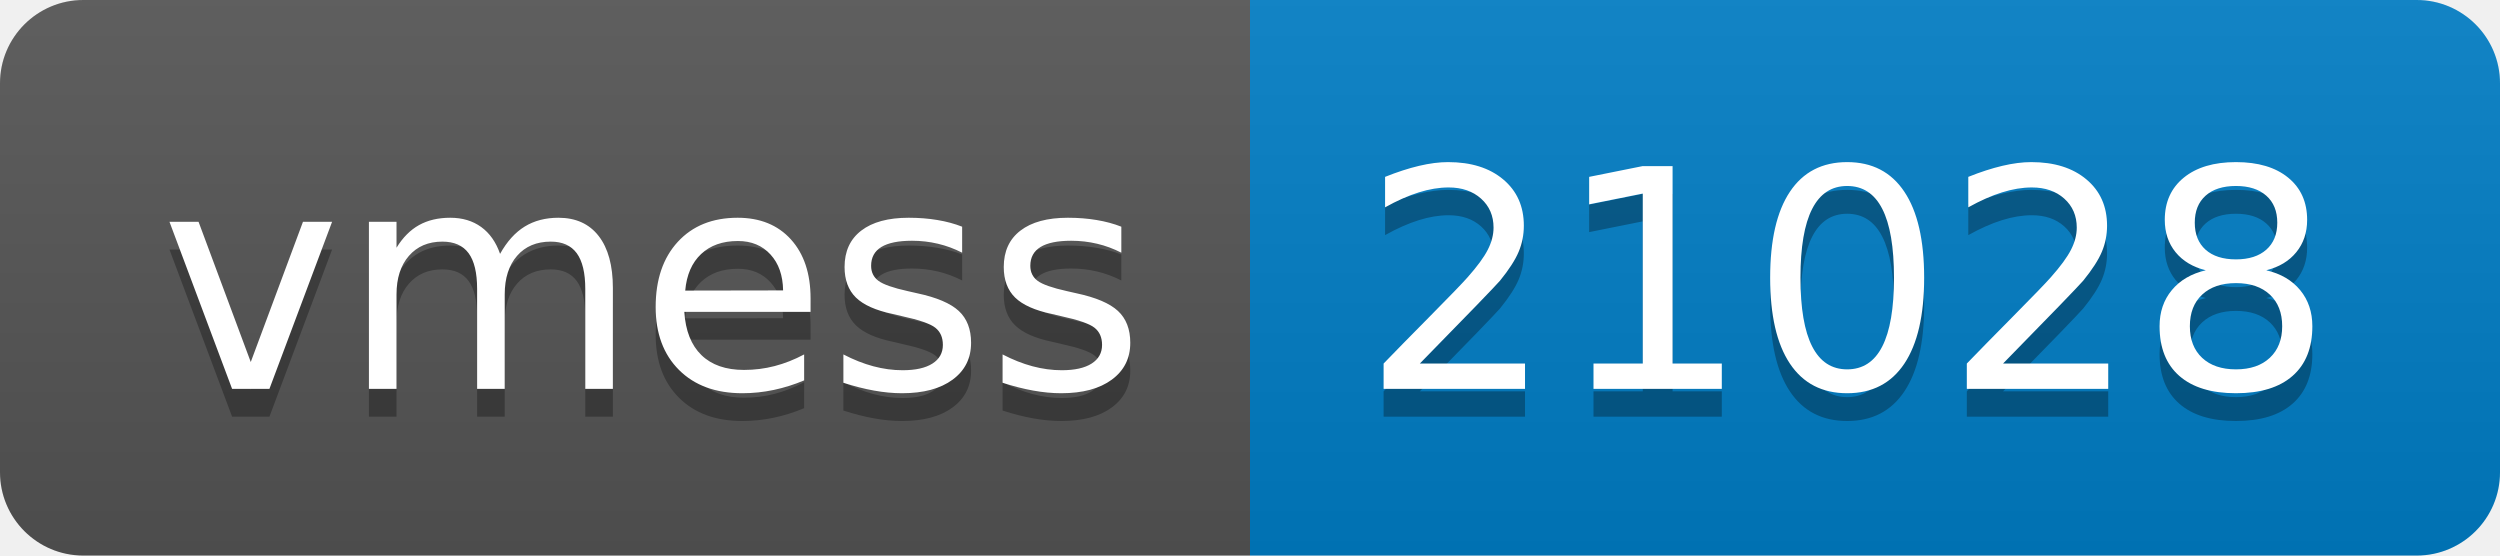
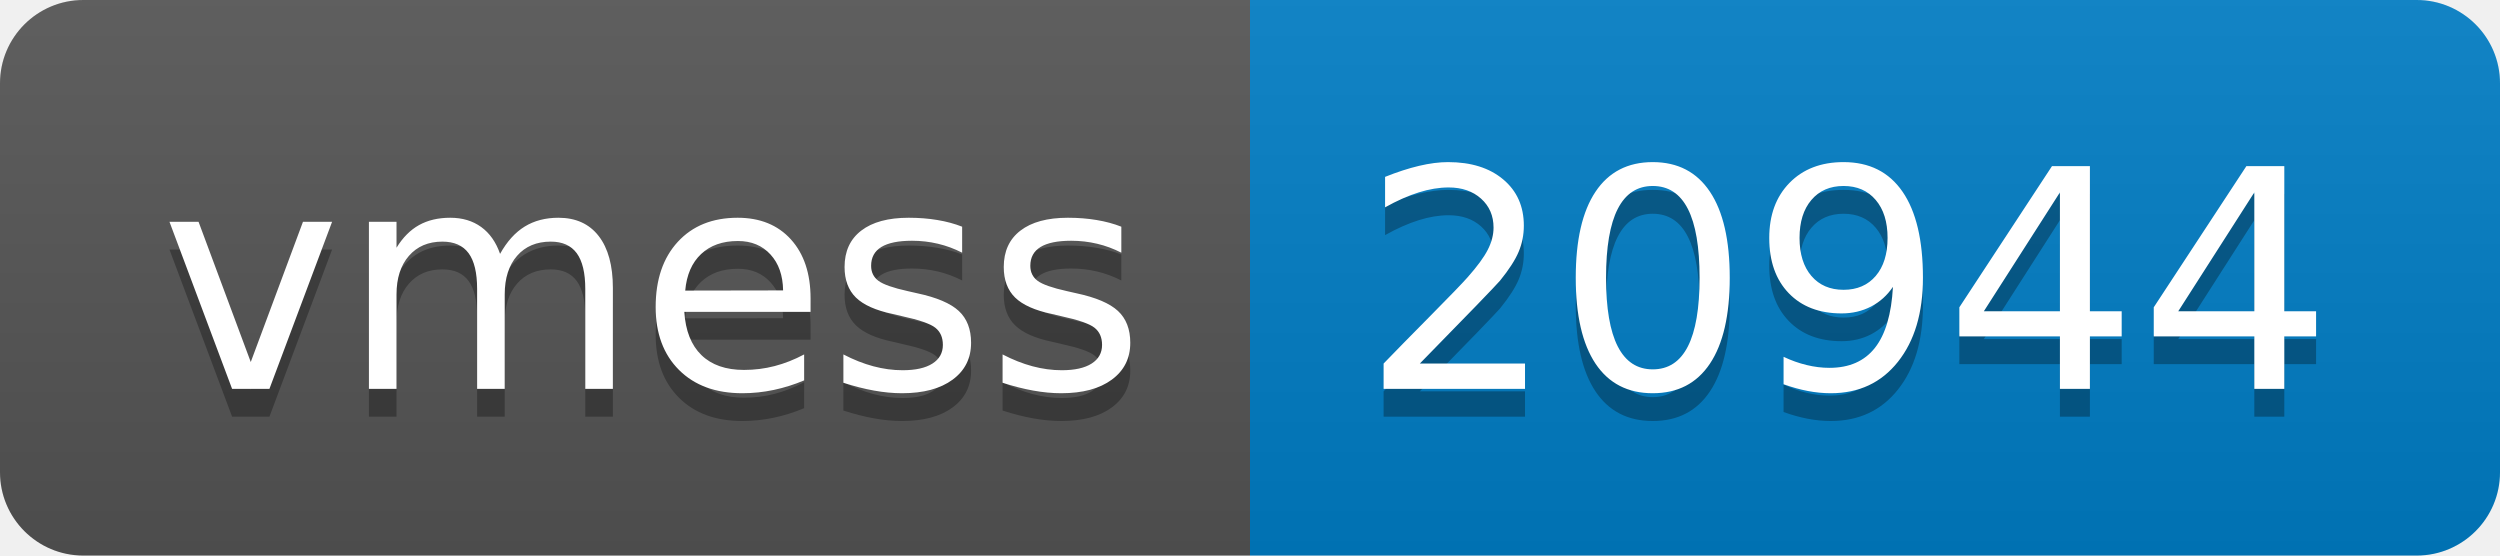
- <svg xmlns="http://www.w3.org/2000/svg" width="90" height="20" role="img" aria-label="vmess: 21028">
+ <svg xmlns="http://www.w3.org/2000/svg" width="90" height="20" role="img" aria-label="vmess: 20944">
  <linearGradient id="s" x2="0" y2="100%">
    <stop offset="0" stop-color="#bbb" stop-opacity=".1" />
    <stop offset="1" stop-opacity=".1" />
  </linearGradient>
  <clipPath id="r">
    <rect width="90" height="20" rx="3" fill="#fff" />
  </clipPath>
  <g clip-path="url(#r)">
    <rect width="45" height="20" fill="#555" />
    <rect x="45" width="45" height="20" fill="#007ec6" />
    <rect width="90" height="20" fill="url(#s)" />
  </g>
  <g fill="#fff" text-anchor="middle" font-family="Verdana,Geneva,DejaVu Sans,sans-serif" text-rendering="geometricPrecision" font-size="110">
    <text aria-hidden="true" x="235" y="150" fill="#010101" fill-opacity=".3" transform="scale(.1)" textLength="350">vmess</text>
    <text x="235" y="140" transform="scale(.1)" fill="#fff" textLength="350">vmess</text>
-     <text aria-hidden="true" x="665" y="150" fill="#010101" fill-opacity=".3" transform="scale(.1)" textLength="350">21028</text>
-     <text x="665" y="140" transform="scale(.1)" fill="#fff" textLength="350">21028</text>
+     <text aria-hidden="true" x="665" y="150" fill="#010101" fill-opacity=".3" transform="scale(.1)" textLength="350">20944</text>
+     <text x="665" y="140" transform="scale(.1)" fill="#fff" textLength="350">20944</text>
  </g>
</svg>
